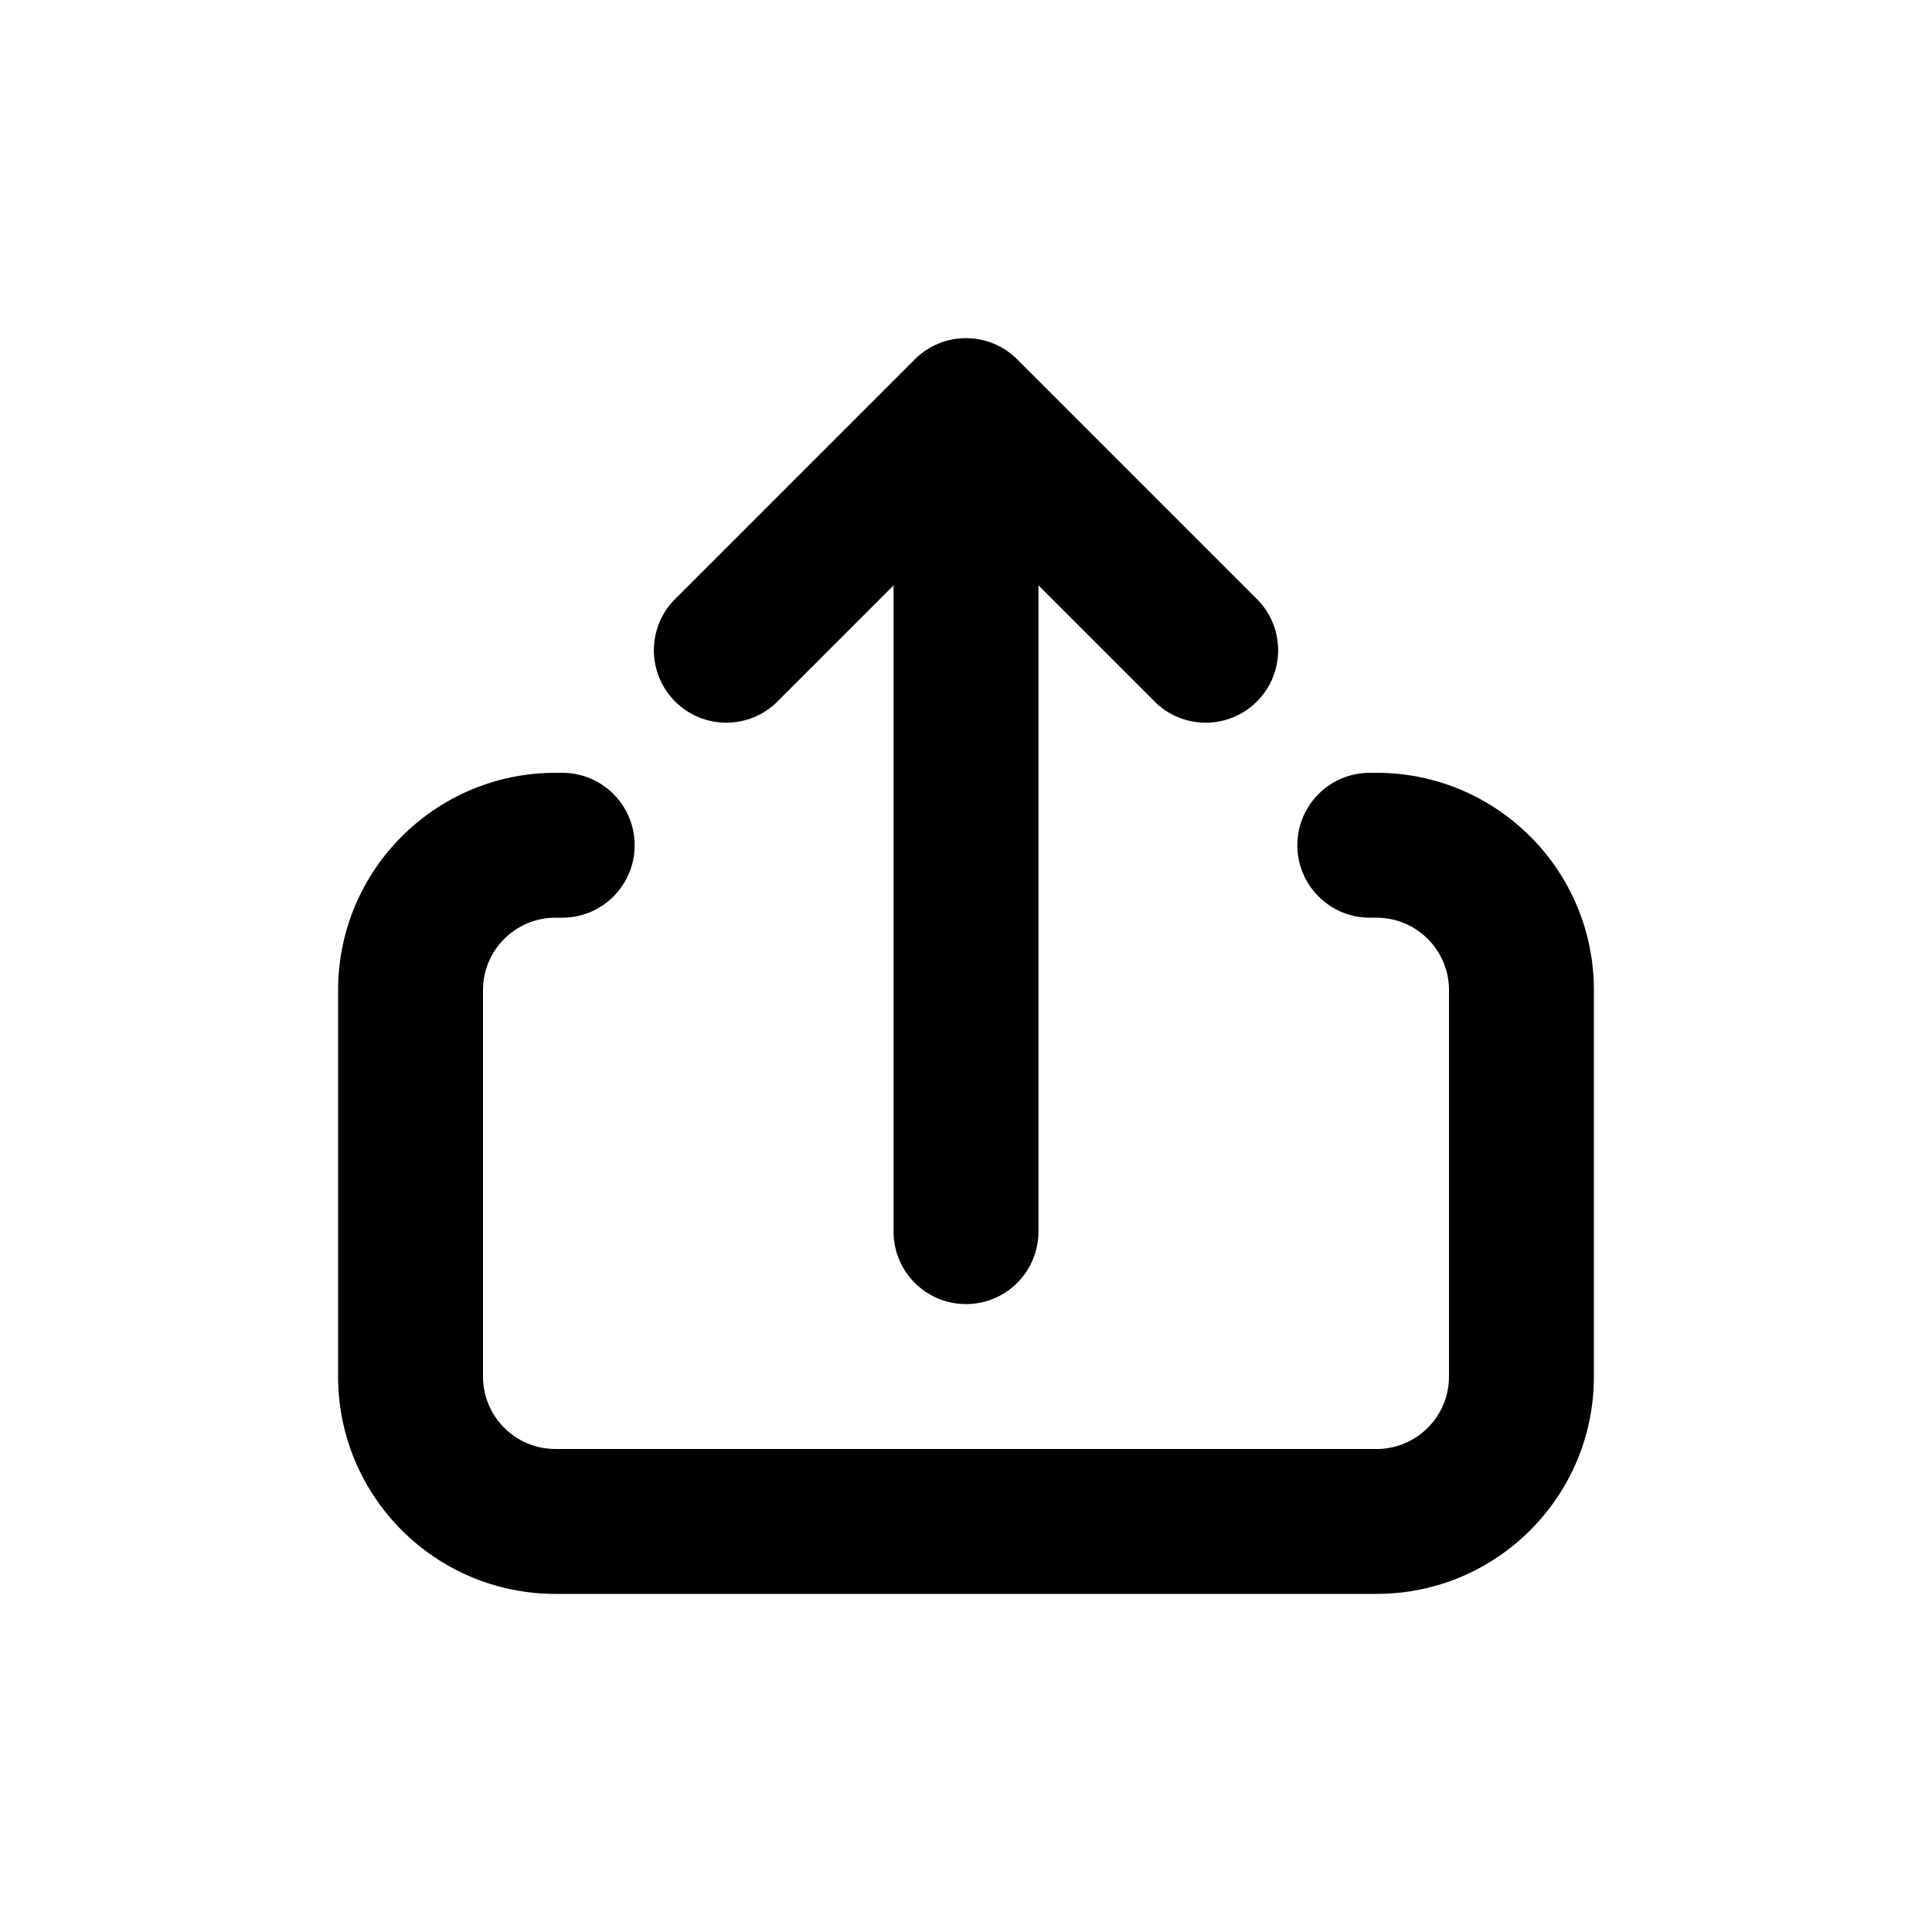
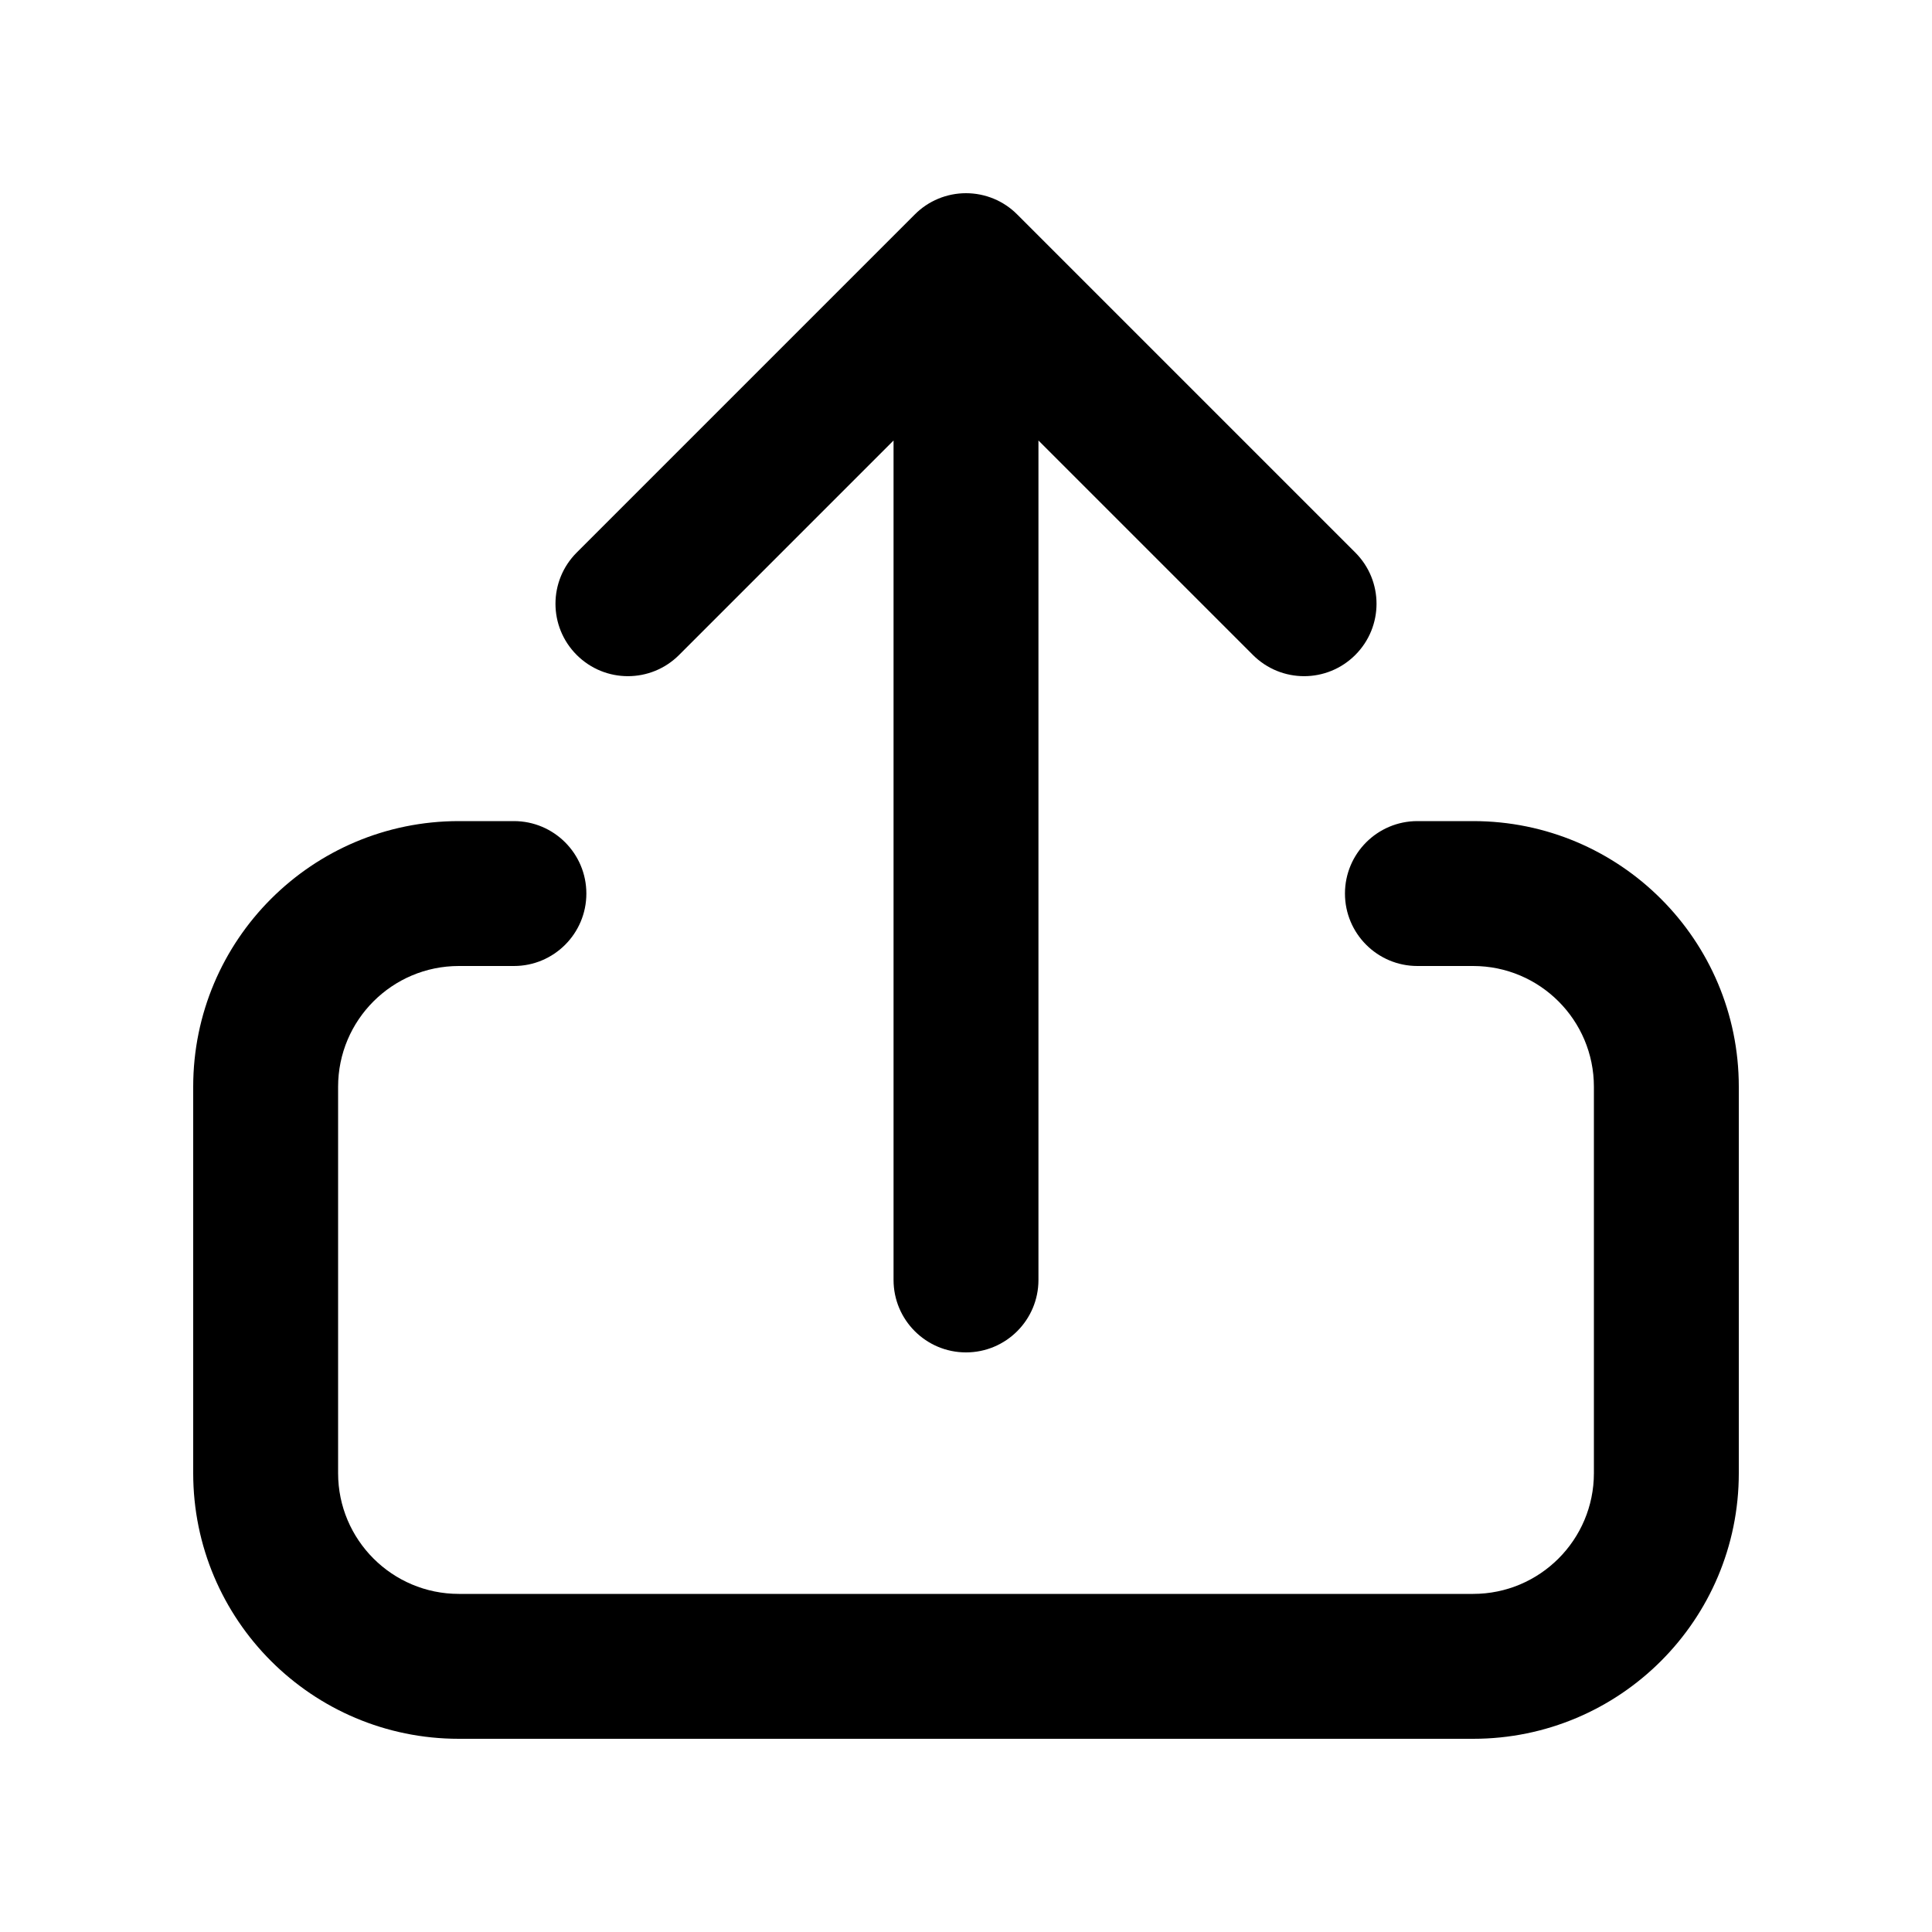
<svg xmlns="http://www.w3.org/2000/svg" viewBox="0 0 20 20">
-   <path d="M10.75 12.75a.75.75 0 0 1-1.5 0v-6.69l-1.22 1.22a.75.75 0 0 1-1.06-1.06l2.5-2.5a.75.75 0 0 1 1.06 0l2.5 2.5a.75.75 0 0 1-1.06 1.06l-1.22-1.22v6.69Z" />
-   <path d="M16.5 10.25a2.25 2.25 0 0 0-2.25-2.25h-.07a.75.75 0 0 0 0 1.5h.07a.75.75 0 0 1 .75.75v4a.75.75 0 0 1-.75.75h-8.5a.75.75 0 0 1-.75-.75v-4a.75.75 0 0 1 .75-.75h.07a.75.75 0 0 0 0-1.5h-.07a2.25 2.25 0 0 0-2.25 2.25v4a2.25 2.25 0 0 0 2.25 2.25h8.5a2.25 2.25 0 0 0 2.25-2.25v-4Z" />
+   <path fill-rule="evenodd" d="M15.25 8.5c1.519 0 2.75 1.231 2.75 2.75v4c0 1.519-1.231 2.75-2.75 2.75h-10.5c-1.519 0-2.75-1.231-2.75-2.75v-4c0-1.519 1.231-2.75 2.75-2.75h.57c.414 0 .75.336.75.75s-.336.75-.75.75h-.57c-.69 0-1.25.56-1.25 1.25v4c0 .69.56 1.25 1.25 1.25h10.5c.69 0 1.25-.56 1.25-1.25v-4c0-.69-.56-1.25-1.25-1.25h-.577c-.414 0-.75-.336-.75-.75s.336-.75.75-.75h.577Z" />
+   <path fill-rule="evenodd" d="M10 14c.414 0 .75-.336.75-.75v-8.69l2.22 2.22c.293.293.767.293 1.06 0 .293-.293.293-.767 0-1.06l-3.5-3.5c-.14-.141-.331-.22-.53-.22s-.39.079-.53.22l-3.5 3.5c-.293.293-.293.767 0 1.06.293.293.767.293 1.06 0l2.22-2.22v8.69c0 .414.336.75.75.75Z" />
</svg>
